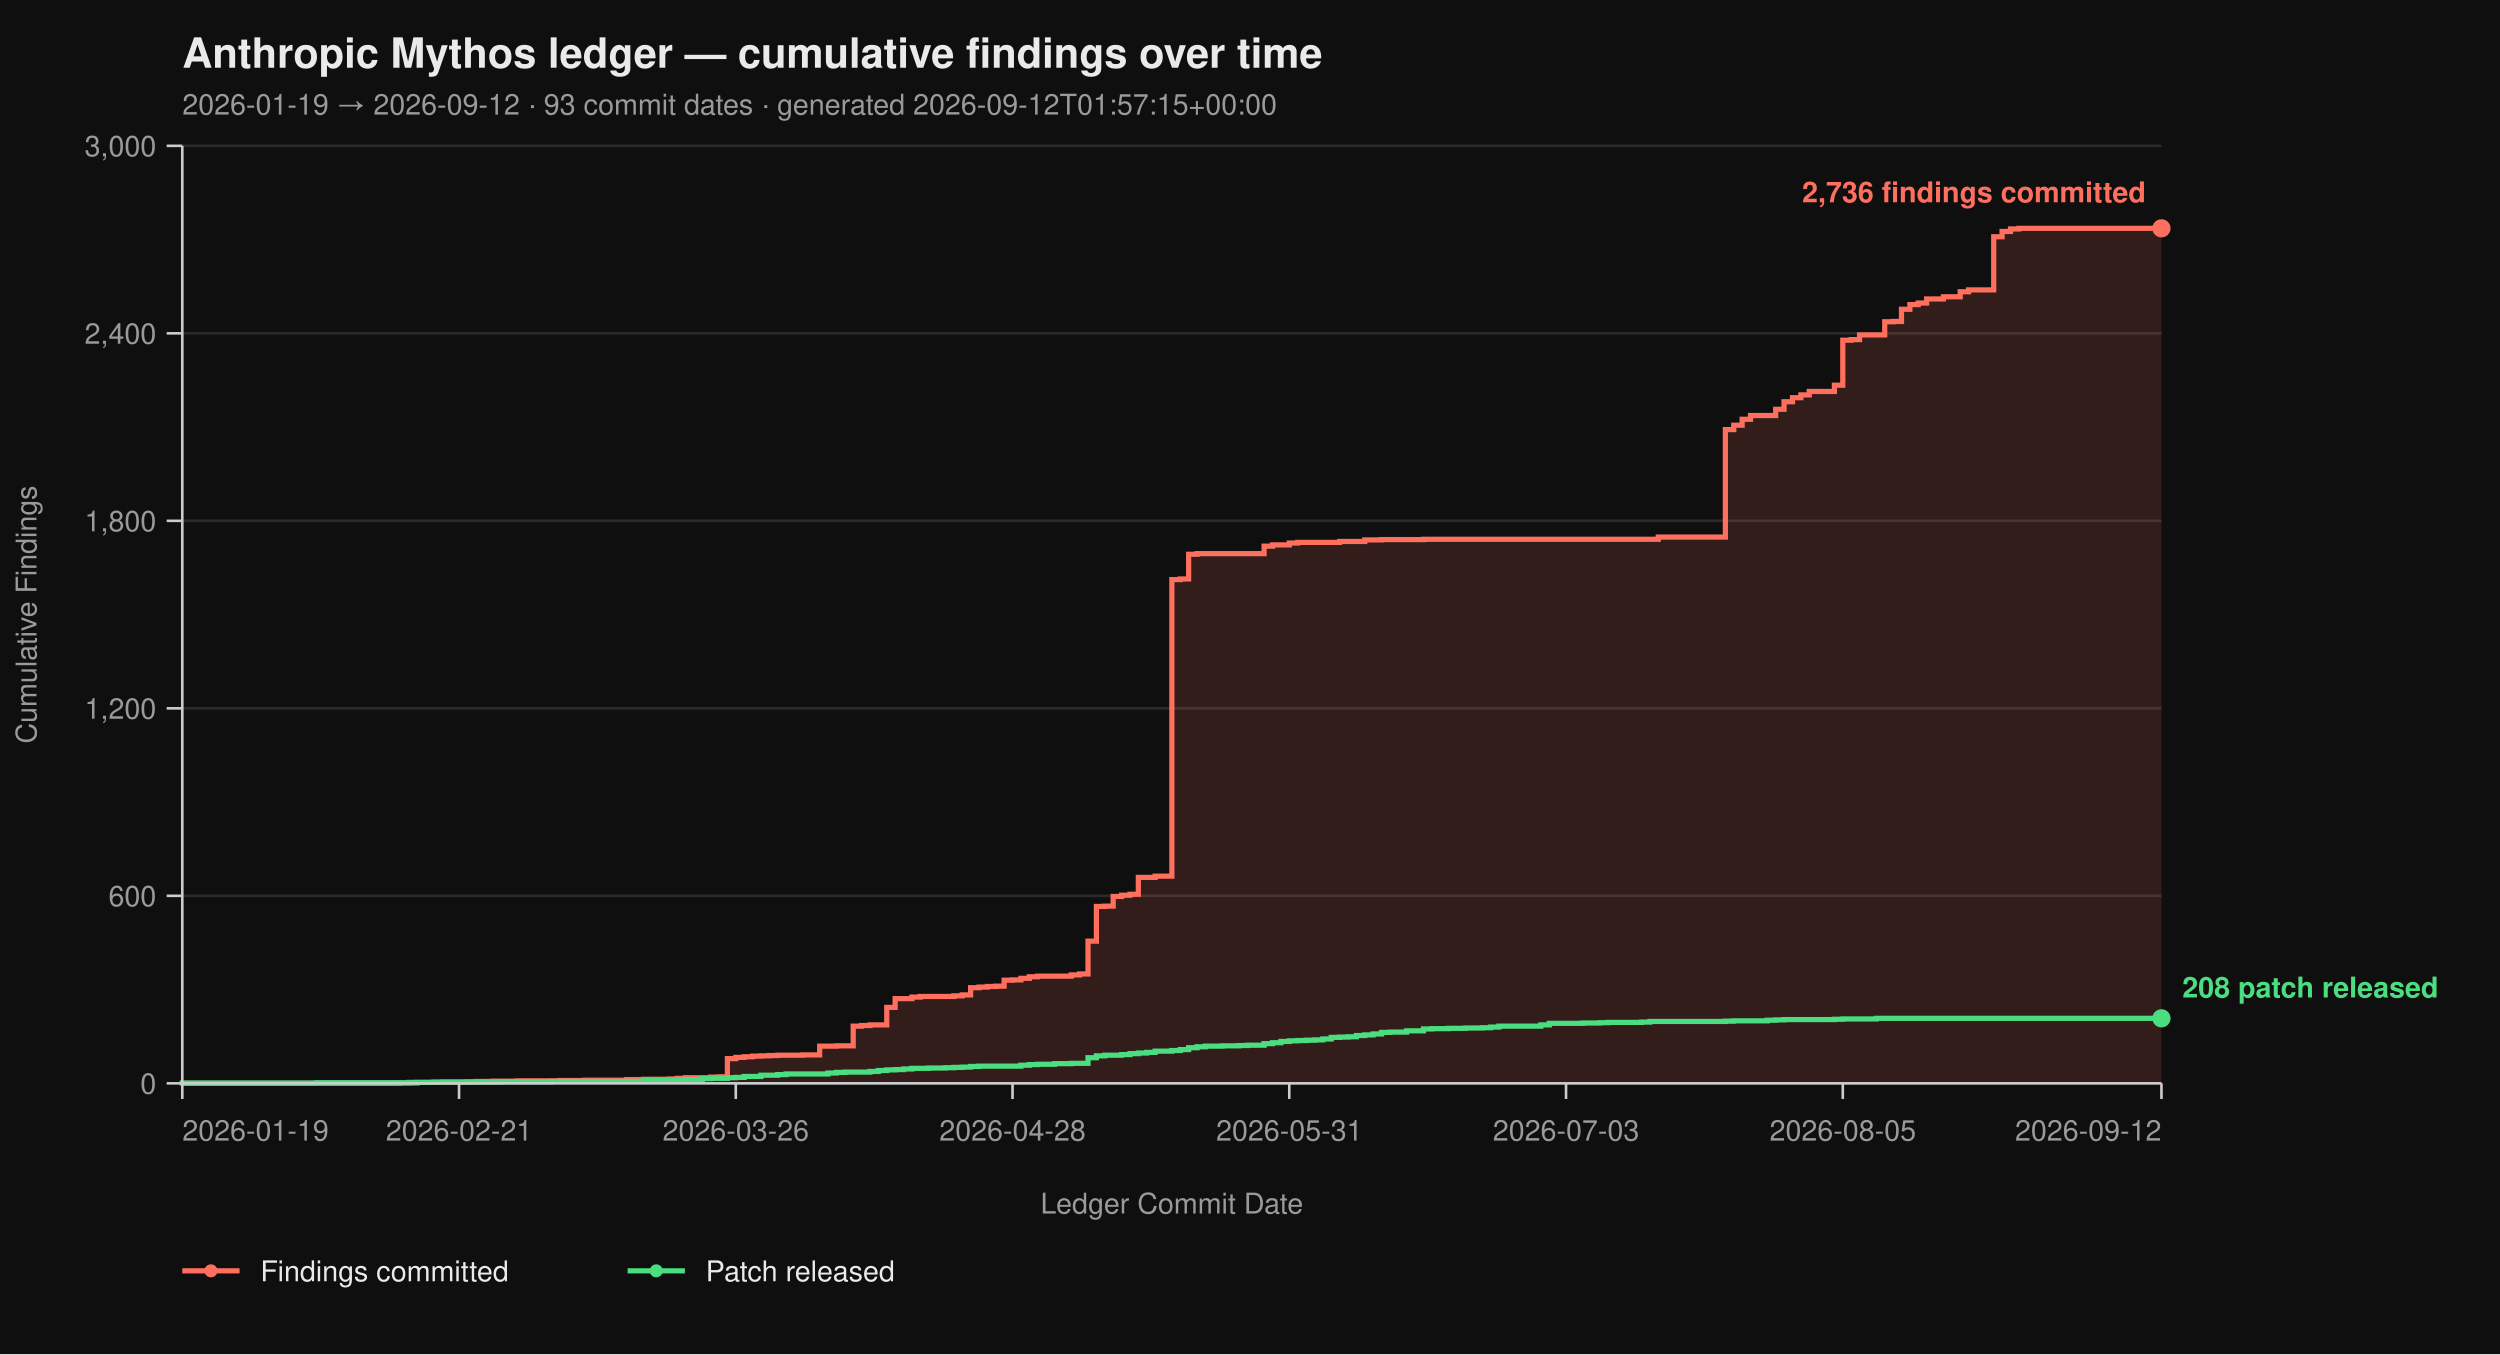
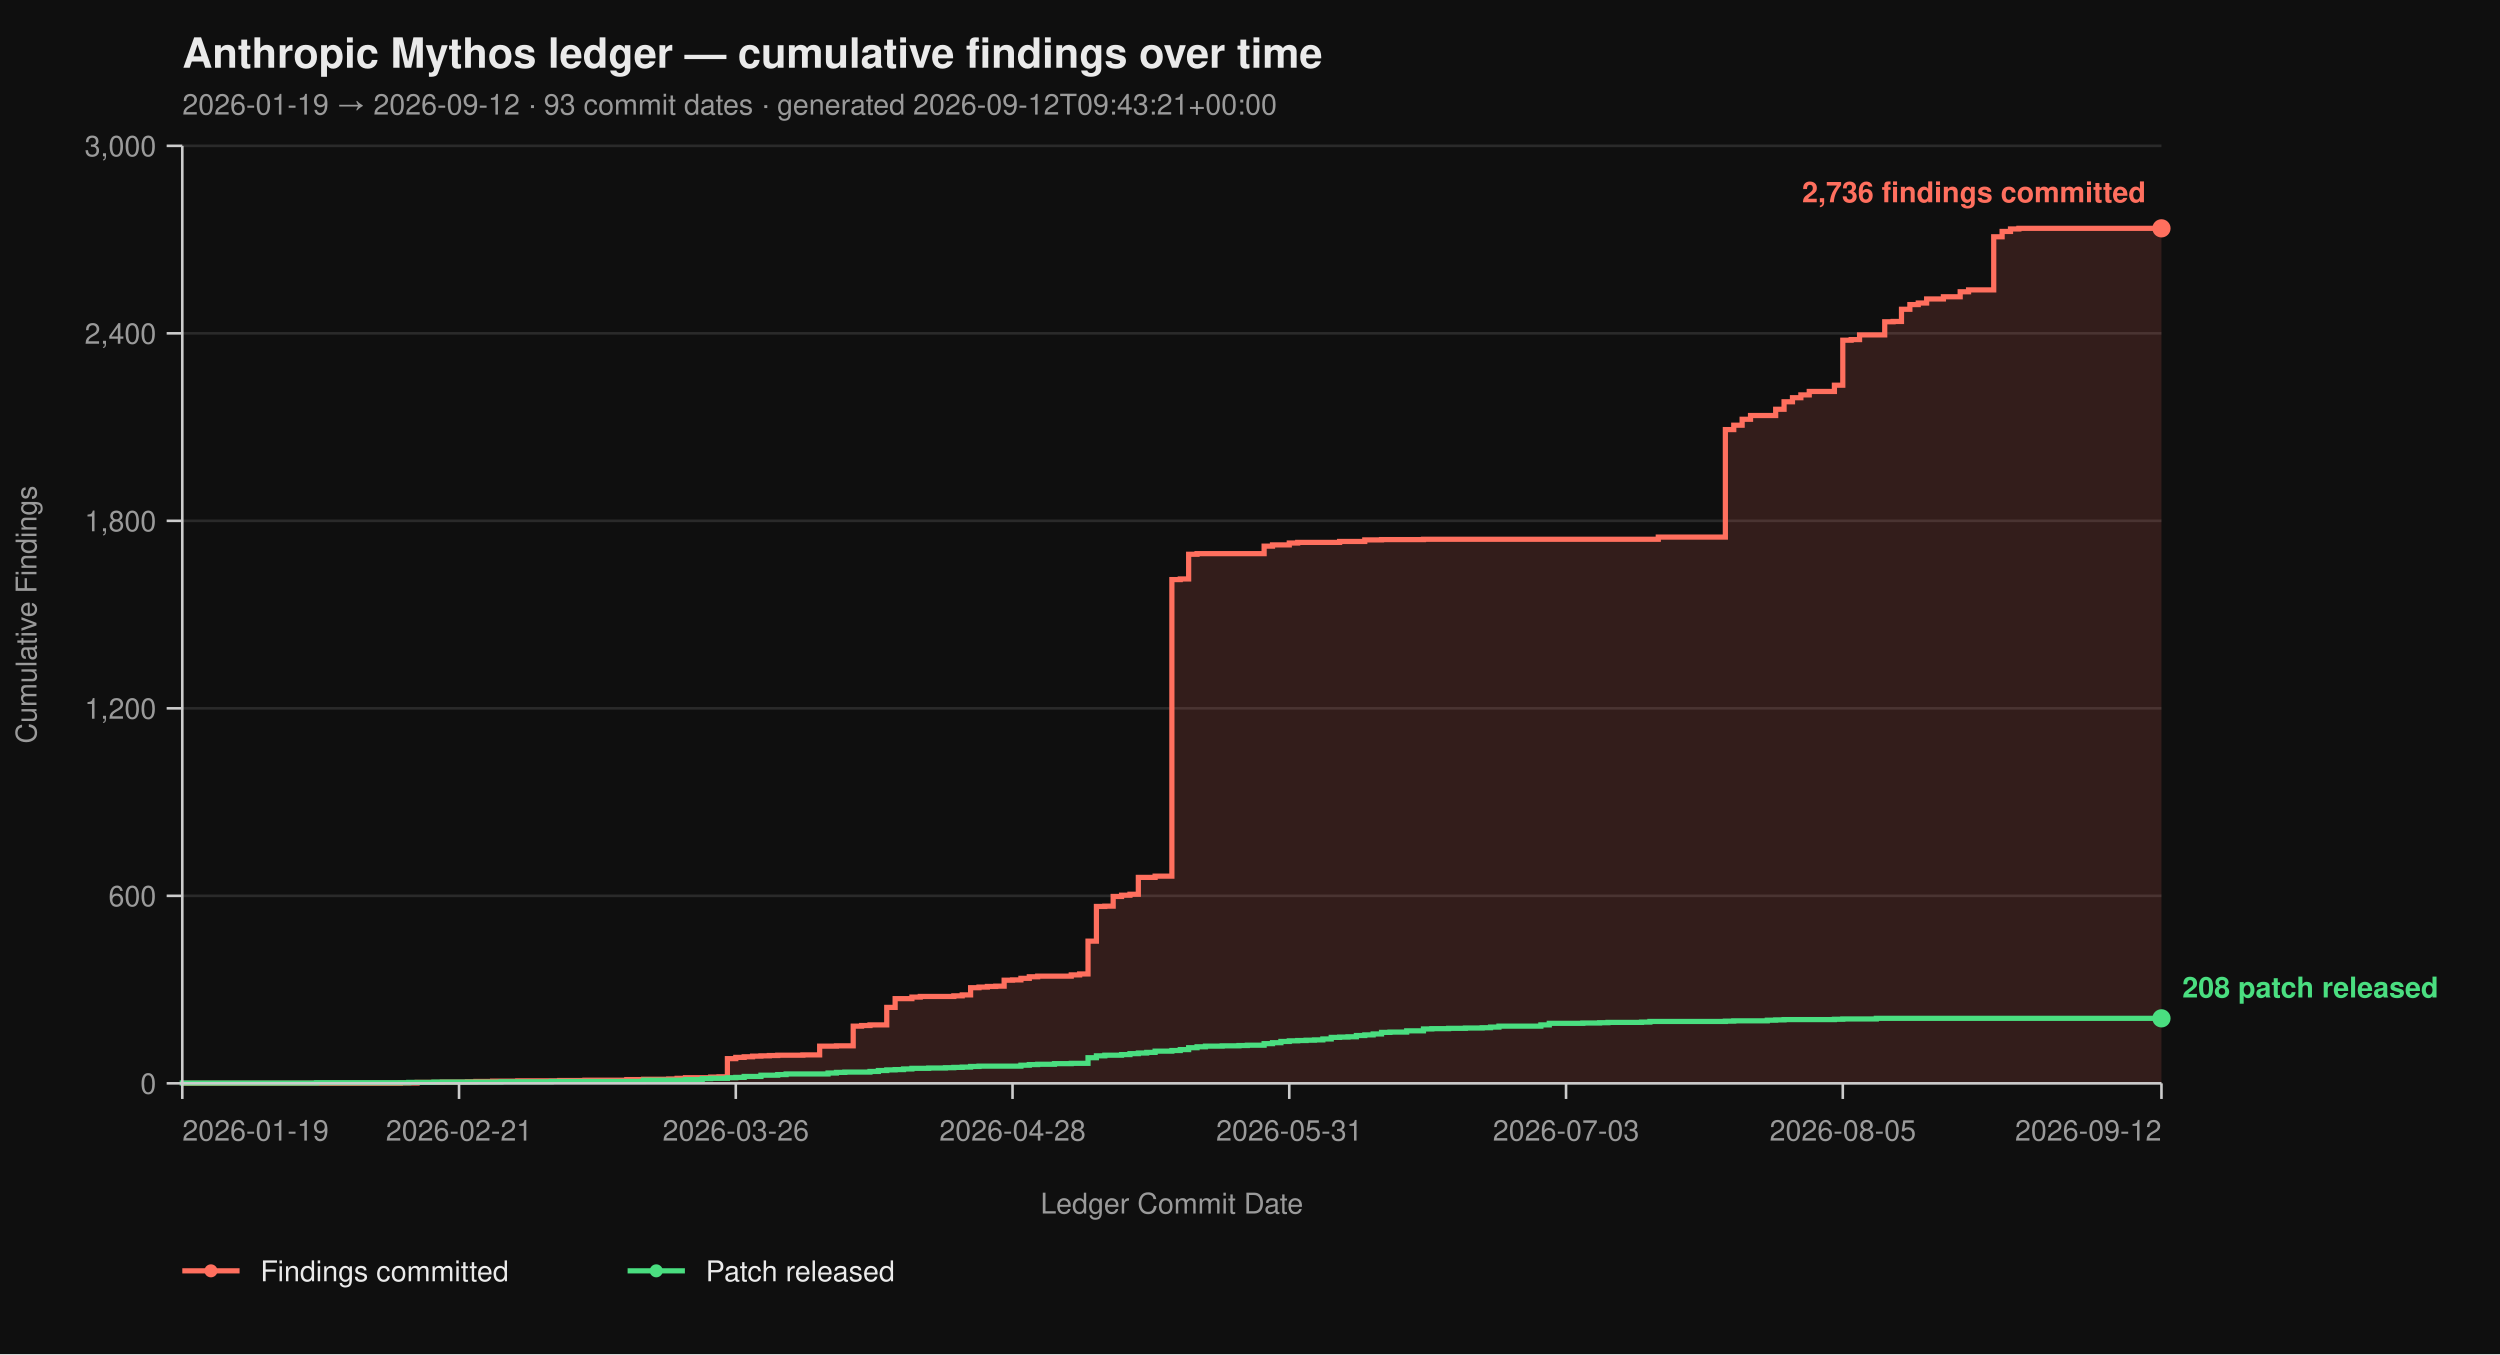
<svg xmlns="http://www.w3.org/2000/svg" viewBox="0 0 960 520" width="960" height="520" font-family="-apple-system, BlinkMacSystemFont, 'Segoe UI', Helvetica, Arial, sans-serif">
  <rect width="100%" height="100%" fill="#0f0f0f" />
  <text x="70" y="26" fill="#eaeaea" font-size="16" font-weight="700">Anthropic Mythos ledger — cumulative findings over time</text>
-   <text x="70" y="44" fill="#9a9a9a" font-size="11">2026-01-19 → 2026-09-12  ·  93 commit dates  ·  generated 2026-09-12T01:57:15+00:00</text>
+   <text x="70" y="44" fill="#9a9a9a" font-size="11">2026-01-19 → 2026-09-12  ·  93 commit dates  ·  generated 2026-09-12T09:43:21+00:00</text>
  <line x1="70" y1="416.00" x2="830" y2="416.00" stroke="#2a2a2a" stroke-width="1" />
  <line x1="70" y1="344.00" x2="830" y2="344.00" stroke="#2a2a2a" stroke-width="1" />
  <line x1="70" y1="272.00" x2="830" y2="272.00" stroke="#2a2a2a" stroke-width="1" />
  <line x1="70" y1="200.00" x2="830" y2="200.00" stroke="#2a2a2a" stroke-width="1" />
  <line x1="70" y1="128.00" x2="830" y2="128.00" stroke="#2a2a2a" stroke-width="1" />
  <line x1="70" y1="56.00" x2="830" y2="56.00" stroke="#2a2a2a" stroke-width="1" />
  <path d="M 70.00 416.00 L 153.73 416.00 L 153.73 415.88 L 160.17 415.88 L 160.17 415.64 L 169.83 415.64 L 169.83 415.52 L 179.49 415.52 L 179.49 415.40 L 182.71 415.40 L 182.71 415.28 L 189.15 415.28 L 189.15 415.16 L 198.81 415.16 L 198.81 415.04 L 214.92 415.04 L 214.92 414.92 L 224.58 414.92 L 224.58 414.80 L 240.68 414.80 L 240.68 414.56 L 247.12 414.56 L 247.12 414.44 L 256.78 414.44 L 256.78 414.32 L 260.00 414.32 L 260.00 414.08 L 263.22 414.08 L 263.22 413.84 L 272.88 413.84 L 272.88 413.60 L 276.10 413.60 L 276.10 413.48 L 279.32 413.48 L 279.32 406.52 L 282.54 406.52 L 282.54 406.04 L 285.76 406.04 L 285.76 405.80 L 288.98 405.80 L 288.98 405.56 L 292.20 405.56 L 292.20 405.44 L 295.42 405.44 L 295.42 405.32 L 298.64 405.32 L 298.64 405.20 L 308.31 405.20 L 308.31 405.08 L 314.75 405.08 L 314.75 401.72 L 321.19 401.72 L 321.19 401.60 L 327.63 401.60 L 327.63 394.04 L 330.85 394.04 L 330.85 393.80 L 334.07 393.80 L 334.07 393.56 L 340.51 393.56 L 340.51 386.84 L 343.73 386.84 L 343.73 383.48 L 350.17 383.48 L 350.17 382.88 L 353.39 382.88 L 353.39 382.64 L 366.27 382.64 L 366.27 382.40 L 369.49 382.40 L 369.49 382.04 L 372.71 382.04 L 372.71 379.28 L 375.93 379.28 L 375.93 379.04 L 379.15 379.04 L 379.15 378.80 L 382.37 378.80 L 382.37 378.68 L 385.59 378.68 L 385.59 376.40 L 388.81 376.40 L 388.81 376.28 L 392.03 376.28 L 392.03 375.68 L 395.25 375.68 L 395.25 375.08 L 398.47 375.08 L 398.47 374.84 L 411.36 374.84 L 411.36 374.36 L 414.58 374.36 L 414.58 374.00 L 417.80 374.00 L 417.80 361.40 L 421.02 361.40 L 421.02 348.08 L 424.24 348.08 L 424.24 347.96 L 427.46 347.96 L 427.46 344.24 L 430.68 344.24 L 430.68 343.76 L 433.90 343.76 L 433.90 343.40 L 437.12 343.40 L 437.12 336.92 L 443.56 336.92 L 443.56 336.44 L 450.00 336.44 L 450.00 222.56 L 453.22 222.56 L 453.22 222.32 L 456.44 222.32 L 456.44 212.84 L 459.66 212.84 L 459.66 212.60 L 485.42 212.60 L 485.42 209.72 L 488.64 209.72 L 488.64 209.24 L 495.08 209.24 L 495.08 208.52 L 498.31 208.52 L 498.31 208.28 L 514.41 208.28 L 514.41 207.92 L 524.07 207.92 L 524.07 207.32 L 530.51 207.32 L 530.51 207.20 L 546.61 207.20 L 546.61 207.08 L 636.78 207.08 L 636.78 206.24 L 662.54 206.24 L 662.54 164.96 L 665.76 164.96 L 665.76 163.28 L 668.98 163.28 L 668.98 161.00 L 672.20 161.00 L 672.20 159.56 L 681.86 159.56 L 681.86 157.16 L 685.08 157.16 L 685.08 154.28 L 688.31 154.28 L 688.31 152.72 L 691.53 152.72 L 691.53 151.64 L 694.75 151.64 L 694.75 150.32 L 704.41 150.32 L 704.41 147.92 L 707.63 147.92 L 707.63 130.64 L 710.85 130.64 L 710.85 130.40 L 714.07 130.40 L 714.07 128.60 L 723.73 128.60 L 723.73 123.56 L 726.95 123.56 L 726.95 123.44 L 730.17 123.44 L 730.17 118.76 L 733.39 118.76 L 733.39 116.96 L 736.61 116.96 L 736.61 116.36 L 739.83 116.36 L 739.83 114.80 L 746.27 114.80 L 746.27 113.96 L 752.71 113.96 L 752.71 112.04 L 755.93 112.04 L 755.93 111.32 L 765.59 111.32 L 765.59 90.92 L 768.81 90.92 L 768.81 88.88 L 772.03 88.88 L 772.03 87.92 L 775.25 87.92 L 775.25 87.68 L 830.00 87.68 L 830.00 416.00 Z" fill="#ff6f5e26" stroke="none" />
  <path d="M 70.00 416.00 L 153.73 416.00 L 153.73 415.88 L 160.17 415.88 L 160.17 415.64 L 169.83 415.64 L 169.83 415.52 L 179.49 415.52 L 179.49 415.40 L 182.71 415.40 L 182.71 415.28 L 189.15 415.28 L 189.15 415.16 L 198.81 415.16 L 198.81 415.04 L 214.92 415.04 L 214.92 414.92 L 224.58 414.92 L 224.58 414.80 L 240.68 414.80 L 240.68 414.56 L 247.12 414.56 L 247.12 414.44 L 256.78 414.44 L 256.78 414.32 L 260.00 414.32 L 260.00 414.08 L 263.22 414.08 L 263.22 413.84 L 272.88 413.84 L 272.88 413.60 L 276.10 413.60 L 276.10 413.48 L 279.32 413.48 L 279.32 406.52 L 282.54 406.52 L 282.54 406.04 L 285.76 406.04 L 285.76 405.80 L 288.98 405.80 L 288.98 405.56 L 292.20 405.56 L 292.20 405.44 L 295.42 405.44 L 295.42 405.32 L 298.64 405.32 L 298.64 405.20 L 308.31 405.20 L 308.31 405.08 L 314.75 405.08 L 314.75 401.72 L 321.19 401.72 L 321.19 401.60 L 327.63 401.60 L 327.63 394.04 L 330.85 394.04 L 330.85 393.80 L 334.07 393.80 L 334.07 393.56 L 340.51 393.56 L 340.51 386.84 L 343.73 386.84 L 343.73 383.48 L 350.17 383.48 L 350.17 382.88 L 353.39 382.88 L 353.39 382.64 L 366.27 382.64 L 366.27 382.40 L 369.49 382.40 L 369.49 382.04 L 372.71 382.04 L 372.71 379.28 L 375.93 379.28 L 375.93 379.04 L 379.15 379.04 L 379.15 378.80 L 382.37 378.80 L 382.37 378.68 L 385.59 378.68 L 385.59 376.40 L 388.81 376.40 L 388.81 376.28 L 392.03 376.28 L 392.03 375.68 L 395.25 375.68 L 395.25 375.08 L 398.47 375.08 L 398.47 374.84 L 411.36 374.84 L 411.36 374.36 L 414.58 374.36 L 414.58 374.00 L 417.80 374.00 L 417.80 361.40 L 421.02 361.40 L 421.02 348.08 L 424.24 348.08 L 424.24 347.96 L 427.46 347.96 L 427.46 344.24 L 430.68 344.24 L 430.68 343.76 L 433.90 343.76 L 433.90 343.40 L 437.12 343.40 L 437.12 336.92 L 443.56 336.92 L 443.56 336.44 L 450.00 336.44 L 450.00 222.56 L 453.22 222.56 L 453.22 222.32 L 456.44 222.32 L 456.44 212.84 L 459.66 212.84 L 459.66 212.60 L 485.42 212.60 L 485.42 209.72 L 488.64 209.72 L 488.64 209.24 L 495.08 209.24 L 495.08 208.52 L 498.31 208.52 L 498.31 208.28 L 514.41 208.28 L 514.41 207.92 L 524.07 207.92 L 524.07 207.32 L 530.51 207.32 L 530.51 207.20 L 546.61 207.20 L 546.61 207.08 L 636.78 207.08 L 636.78 206.24 L 662.54 206.24 L 662.54 164.96 L 665.76 164.96 L 665.76 163.28 L 668.98 163.28 L 668.98 161.00 L 672.20 161.00 L 672.20 159.56 L 681.86 159.56 L 681.86 157.16 L 685.08 157.16 L 685.08 154.28 L 688.31 154.28 L 688.31 152.72 L 691.53 152.72 L 691.53 151.64 L 694.75 151.64 L 694.75 150.32 L 704.41 150.32 L 704.41 147.92 L 707.63 147.92 L 707.63 130.64 L 710.85 130.64 L 710.85 130.40 L 714.07 130.40 L 714.07 128.60 L 723.73 128.60 L 723.73 123.56 L 726.95 123.56 L 726.95 123.44 L 730.17 123.44 L 730.17 118.76 L 733.39 118.76 L 733.39 116.96 L 736.61 116.96 L 736.61 116.36 L 739.83 116.36 L 739.83 114.80 L 746.27 114.80 L 746.27 113.96 L 752.71 113.96 L 752.71 112.04 L 755.93 112.04 L 755.93 111.32 L 765.59 111.32 L 765.59 90.92 L 768.81 90.92 L 768.81 88.88 L 772.03 88.88 L 772.03 87.92 L 775.25 87.92 L 775.25 87.68 L 830.00 87.68" fill="none" stroke="#ff6f5e" stroke-width="2" stroke-linejoin="miter" stroke-linecap="butt" />
  <path d="M 70.00 416.00 L 70.00 416.00 L 70.00 415.88 L 121.53 415.88 L 121.53 415.76 L 156.95 415.76 L 156.95 415.64 L 166.61 415.64 L 166.61 415.52 L 192.37 415.52 L 192.37 415.40 L 211.69 415.40 L 211.69 415.28 L 247.12 415.28 L 247.12 414.80 L 263.22 414.80 L 263.22 414.56 L 269.66 414.56 L 269.66 414.20 L 272.88 414.20 L 272.88 414.08 L 279.32 414.08 L 279.32 413.84 L 282.54 413.84 L 282.54 413.72 L 285.76 413.72 L 285.76 413.36 L 292.20 413.36 L 292.20 412.88 L 298.64 412.88 L 298.64 412.64 L 301.86 412.64 L 301.86 412.40 L 317.97 412.40 L 317.97 412.04 L 321.19 412.04 L 321.19 411.80 L 324.41 411.80 L 324.41 411.68 L 334.07 411.68 L 334.07 411.44 L 337.29 411.44 L 337.29 411.08 L 340.51 411.08 L 340.51 410.84 L 343.73 410.84 L 343.73 410.72 L 346.95 410.72 L 346.95 410.48 L 350.17 410.48 L 350.17 410.24 L 356.61 410.24 L 356.61 410.12 L 363.05 410.12 L 363.05 410.00 L 366.27 410.00 L 366.27 409.88 L 369.49 409.88 L 369.49 409.76 L 372.71 409.76 L 372.71 409.52 L 375.93 409.52 L 375.93 409.40 L 392.03 409.40 L 392.03 409.04 L 395.25 409.04 L 395.25 408.80 L 398.47 408.80 L 398.47 408.68 L 404.92 408.68 L 404.92 408.44 L 411.36 408.44 L 411.36 408.32 L 417.80 408.32 L 417.80 406.16 L 421.02 406.16 L 421.02 405.44 L 424.24 405.44 L 424.24 405.20 L 430.68 405.20 L 430.68 404.96 L 433.90 404.96 L 433.90 404.60 L 437.12 404.60 L 437.12 404.36 L 440.34 404.36 L 440.34 404.12 L 443.56 404.12 L 443.56 403.64 L 450.00 403.64 L 450.00 403.40 L 453.22 403.40 L 453.22 403.04 L 456.44 403.04 L 456.44 402.32 L 459.66 402.32 L 459.66 401.96 L 462.88 401.96 L 462.88 401.72 L 469.32 401.72 L 469.32 401.60 L 475.76 401.60 L 475.76 401.48 L 478.98 401.48 L 478.98 401.36 L 485.42 401.36 L 485.42 400.76 L 488.64 400.76 L 488.64 400.40 L 491.86 400.40 L 491.86 399.92 L 495.08 399.92 L 495.08 399.68 L 498.31 399.68 L 498.31 399.56 L 501.53 399.56 L 501.53 399.44 L 504.75 399.44 L 504.75 399.32 L 507.97 399.32 L 507.97 398.96 L 511.19 398.96 L 511.19 398.36 L 514.41 398.36 L 514.41 398.24 L 517.63 398.24 L 517.63 398.12 L 520.85 398.12 L 520.85 397.64 L 524.07 397.64 L 524.07 397.40 L 527.29 397.40 L 527.29 397.04 L 530.51 397.04 L 530.51 396.44 L 533.73 396.44 L 533.73 396.32 L 540.17 396.32 L 540.17 395.84 L 546.61 395.84 L 546.61 395.12 L 549.83 395.12 L 549.83 395.00 L 556.27 395.00 L 556.27 394.88 L 562.71 394.88 L 562.71 394.76 L 569.15 394.76 L 569.15 394.64 L 572.37 394.64 L 572.37 394.40 L 575.59 394.40 L 575.59 394.04 L 591.69 394.04 L 591.69 393.56 L 594.92 393.56 L 594.92 392.96 L 607.80 392.96 L 607.80 392.84 L 614.24 392.84 L 614.24 392.72 L 617.46 392.72 L 617.46 392.60 L 630.34 392.60 L 630.34 392.48 L 633.56 392.48 L 633.56 392.24 L 662.54 392.24 L 662.54 392.12 L 665.76 392.12 L 665.76 392.00 L 678.64 392.00 L 678.64 391.76 L 681.86 391.76 L 681.86 391.64 L 685.08 391.64 L 685.08 391.52 L 704.41 391.52 L 704.41 391.40 L 707.63 391.40 L 707.63 391.28 L 720.51 391.28 L 720.51 391.04 L 830.00 391.04" fill="none" stroke="#4ade80" stroke-width="2" stroke-linejoin="miter" stroke-linecap="butt" />
  <line x1="70" y1="56" x2="70" y2="416" stroke="#cccccc" stroke-width="1" />
  <line x1="70" y1="416" x2="830" y2="416" stroke="#cccccc" stroke-width="1" />
  <line x1="64" y1="416.00" x2="70" y2="416.00" stroke="#cccccc" stroke-width="1" />
  <line x1="64" y1="344.00" x2="70" y2="344.00" stroke="#cccccc" stroke-width="1" />
  <line x1="64" y1="272.00" x2="70" y2="272.00" stroke="#cccccc" stroke-width="1" />
  <line x1="64" y1="200.00" x2="70" y2="200.00" stroke="#cccccc" stroke-width="1" />
  <line x1="64" y1="128.00" x2="70" y2="128.00" stroke="#cccccc" stroke-width="1" />
  <line x1="64" y1="56.00" x2="70" y2="56.00" stroke="#cccccc" stroke-width="1" />
  <text x="60" y="420.00" text-anchor="end" fill="#9a9a9a" font-size="11">0</text>
  <text x="60" y="348.00" text-anchor="end" fill="#9a9a9a" font-size="11">600</text>
  <text x="60" y="276.00" text-anchor="end" fill="#9a9a9a" font-size="11">1,200</text>
  <text x="60" y="204.00" text-anchor="end" fill="#9a9a9a" font-size="11">1,800</text>
  <text x="60" y="132.00" text-anchor="end" fill="#9a9a9a" font-size="11">2,400</text>
  <text x="60" y="60.00" text-anchor="end" fill="#9a9a9a" font-size="11">3,000</text>
  <text x="14" y="236.00" fill="#9a9a9a" font-size="11" transform="rotate(-90 14 236.00)" text-anchor="middle">Cumulative Findings</text>
  <line x1="70.00" y1="416" x2="70.00" y2="422" stroke="#cccccc" stroke-width="1" />
  <line x1="176.27" y1="416" x2="176.27" y2="422" stroke="#cccccc" stroke-width="1" />
  <line x1="282.54" y1="416" x2="282.54" y2="422" stroke="#cccccc" stroke-width="1" />
  <line x1="388.81" y1="416" x2="388.81" y2="422" stroke="#cccccc" stroke-width="1" />
  <line x1="495.08" y1="416" x2="495.08" y2="422" stroke="#cccccc" stroke-width="1" />
  <line x1="601.36" y1="416" x2="601.36" y2="422" stroke="#cccccc" stroke-width="1" />
  <line x1="707.63" y1="416" x2="707.63" y2="422" stroke="#cccccc" stroke-width="1" />
  <line x1="830.00" y1="416" x2="830.00" y2="422" stroke="#cccccc" stroke-width="1" />
  <text x="70.00" y="438" text-anchor="start" fill="#9a9a9a" font-size="11">2026-01-19</text>
  <text x="176.27" y="438" text-anchor="middle" fill="#9a9a9a" font-size="11">2026-02-21</text>
  <text x="282.54" y="438" text-anchor="middle" fill="#9a9a9a" font-size="11">2026-03-26</text>
  <text x="388.81" y="438" text-anchor="middle" fill="#9a9a9a" font-size="11">2026-04-28</text>
  <text x="495.08" y="438" text-anchor="middle" fill="#9a9a9a" font-size="11">2026-05-31</text>
  <text x="601.36" y="438" text-anchor="middle" fill="#9a9a9a" font-size="11">2026-07-03</text>
  <text x="707.63" y="438" text-anchor="middle" fill="#9a9a9a" font-size="11">2026-08-05</text>
  <text x="830.00" y="438" text-anchor="end" fill="#9a9a9a" font-size="11">2026-09-12</text>
  <text x="450.00" y="466" fill="#9a9a9a" font-size="11" text-anchor="middle">Ledger Commit Date</text>
  <circle cx="830.00" cy="87.68" r="3.5" fill="#ff6f5e" />
  <text x="824.00" y="77.68" text-anchor="end" fill="#ff6f5e" font-size="11" font-weight="600">2,736 findings committed</text>
  <circle cx="830.00" cy="391.04" r="3.5" fill="#4ade80" />
  <text x="838.00" y="383.04" text-anchor="start" fill="#4ade80" font-size="11" font-weight="600">208 patch released</text>
  <line x1="70" y1="488" x2="92" y2="488" stroke="#ff6f5e" stroke-width="2" />
  <circle cx="81" cy="488" r="2.5" fill="#ff6f5e" />
  <text x="100" y="492" fill="#eaeaea" font-size="11">Findings committed</text>
  <line x1="241.0" y1="488" x2="263.0" y2="488" stroke="#4ade80" stroke-width="2" />
  <circle cx="252.0" cy="488" r="2.5" fill="#4ade80" />
  <text x="271.0" y="492" fill="#eaeaea" font-size="11">Patch released</text>
</svg>
